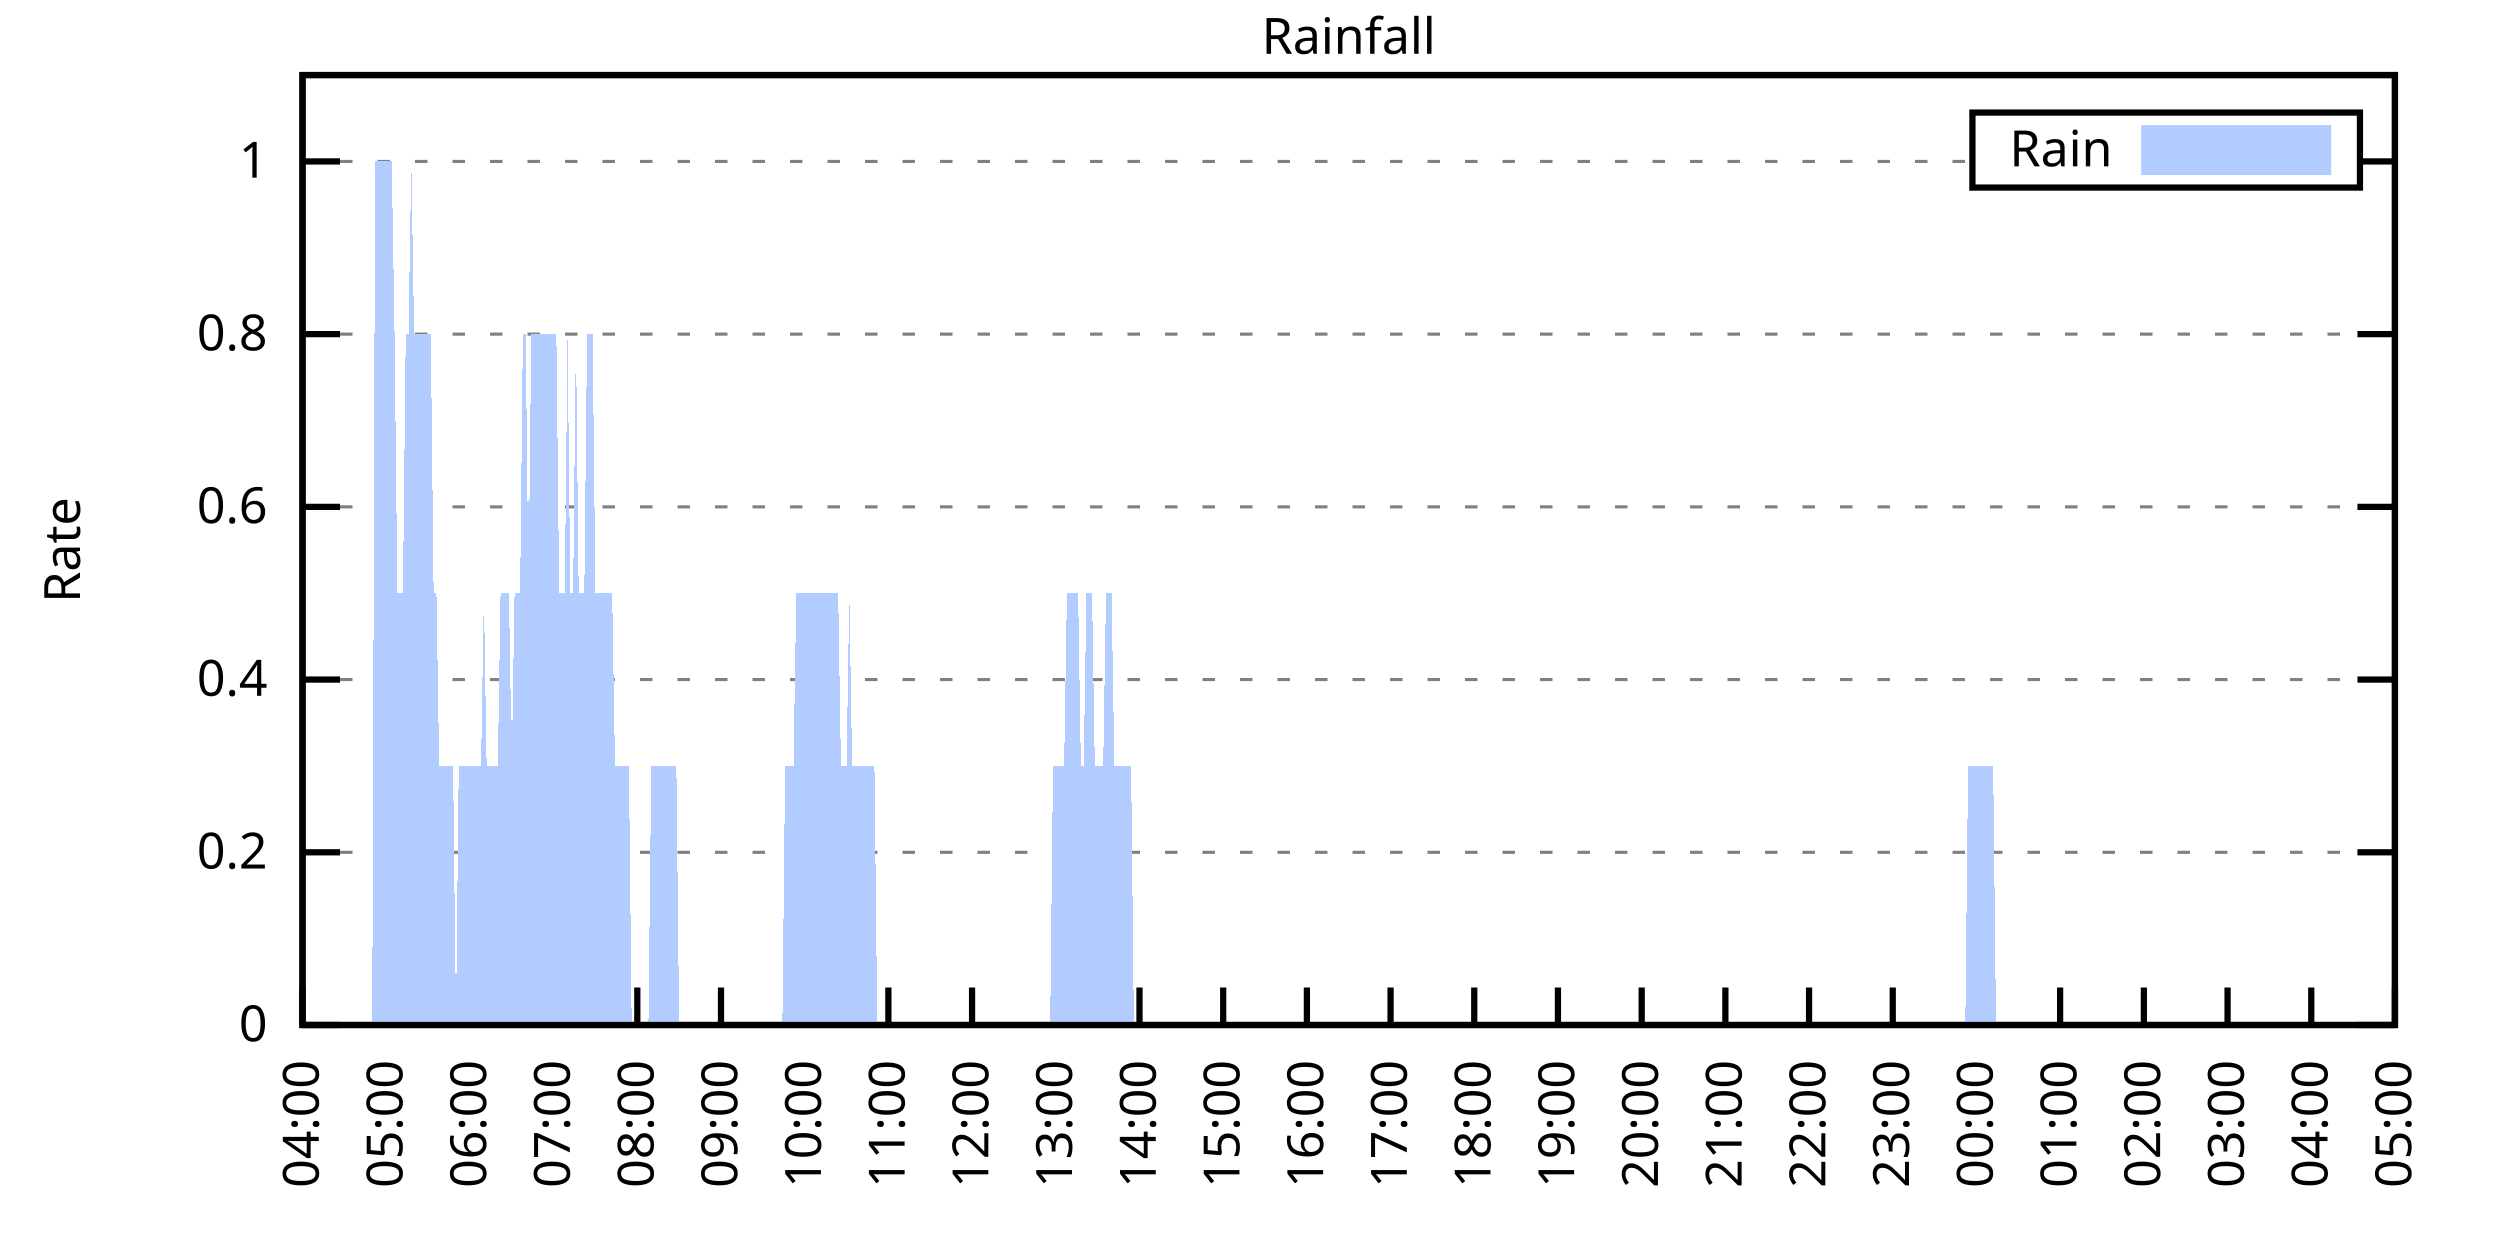
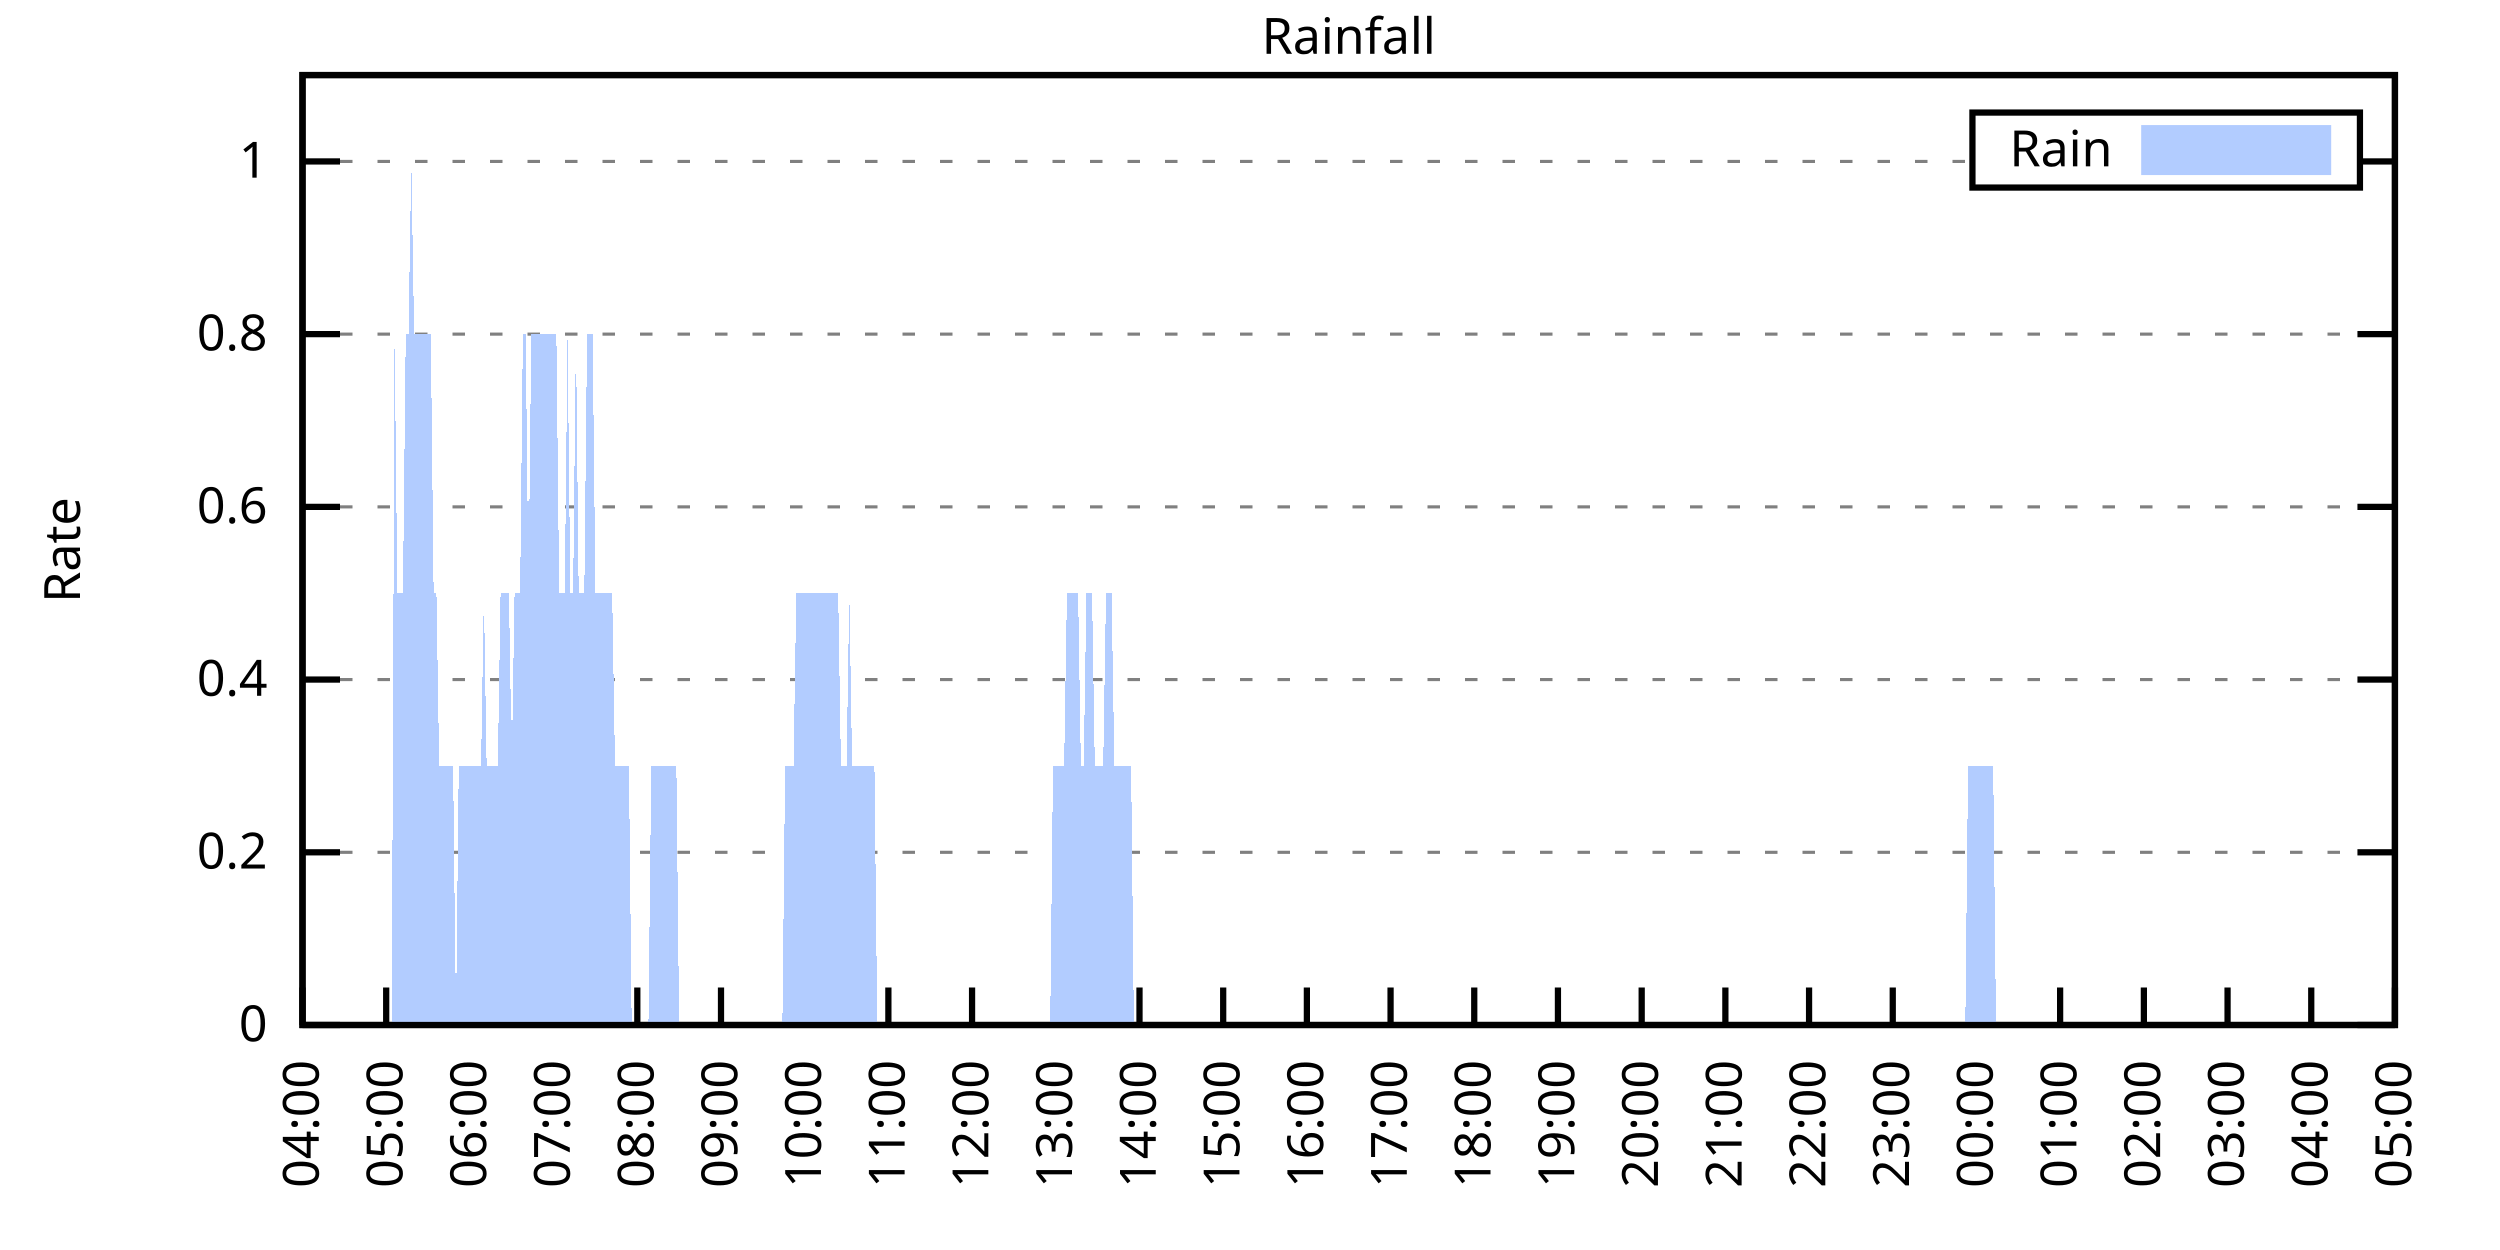
<svg xmlns="http://www.w3.org/2000/svg" xmlns:xlink="http://www.w3.org/1999/xlink" width="400" height="200" viewBox="0 0 400 200">
  <g id="gnuplot_canvas">
    <rect x="0" y="0" width="400" height="200" fill="none" />
    <defs>
      <circle id="gpDot" r="0.5" stroke-width="0.5" stroke="currentColor" />
      <path id="gpPt0" stroke-width="0.333" stroke="currentColor" d="M-1,0 h2 M0,-1 v2" />
      <path id="gpPt1" stroke-width="0.333" stroke="currentColor" d="M-1,-1 L1,1 M1,-1 L-1,1" />
      <path id="gpPt2" stroke-width="0.333" stroke="currentColor" d="M-1,0 L1,0 M0,-1 L0,1 M-1,-1 L1,1 M-1,1 L1,-1" />
      <rect id="gpPt3" stroke-width="0.333" stroke="currentColor" x="-1" y="-1" width="2" height="2" />
      <rect id="gpPt4" stroke-width="0.333" stroke="currentColor" fill="currentColor" x="-1" y="-1" width="2" height="2" />
      <circle id="gpPt5" stroke-width="0.333" stroke="currentColor" cx="0" cy="0" r="1" />
      <use xlink:href="#gpPt5" id="gpPt6" fill="currentColor" stroke="none" />
      <path id="gpPt7" stroke-width="0.333" stroke="currentColor" d="M0,-1.33 L-1.33,0.67 L1.33,0.67 z" />
      <use xlink:href="#gpPt7" id="gpPt8" fill="currentColor" stroke="none" />
      <use xlink:href="#gpPt7" id="gpPt9" stroke="currentColor" transform="rotate(180)" />
      <use xlink:href="#gpPt9" id="gpPt10" fill="currentColor" stroke="none" />
      <use xlink:href="#gpPt3" id="gpPt11" stroke="currentColor" transform="rotate(45)" />
      <use xlink:href="#gpPt11" id="gpPt12" fill="currentColor" stroke="none" />
      <path id="gpPt13" stroke-width="0.333" stroke="currentColor" d="M0,1.330 L1.265,0.411 L0.782,-1.067 L-0.782,-1.076 L-1.265,0.411 z" />
      <use xlink:href="#gpPt13" id="gpPt14" fill="currentColor" stroke="none" />
      <filter id="textbox" filterUnits="objectBoundingBox" x="0" y="0" height="1" width="1">
        <feFlood flood-color="white" flood-opacity="1" result="bgnd" />
        <feComposite in="SourceGraphic" in2="bgnd" operator="atop" />
      </filter>
      <filter id="greybox" filterUnits="objectBoundingBox" x="0" y="0" height="1" width="1">
        <feFlood flood-color="lightgrey" flood-opacity="1" result="grey" />
        <feComposite in="SourceGraphic" in2="grey" operator="atop" />
      </filter>
    </defs>
    <g fill="none" color="white" stroke="currentColor" stroke-width="1.00" stroke-linecap="butt" stroke-linejoin="miter">
</g>
    <g fill="none" color="black" stroke="currentColor" stroke-width="1.00" stroke-linecap="butt" stroke-linejoin="miter">
      <g stroke="none" shape-rendering="crispEdges">
        <polygon fill="rgb(255, 255, 255)" points="48.40,164.00 383.18,164.00 383.18,12.02 48.40,12.02 " />
      </g>
    </g>
    <g fill="none" color="black" stroke="currentColor" stroke-width="1.00" stroke-linecap="butt" stroke-linejoin="miter">
</g>
    <g fill="none" color="black" stroke="black" stroke-width="0.50" stroke-linecap="butt" stroke-linejoin="miter">
</g>
    <g fill="none" color="gray" stroke="currentColor" stroke-width="0.50" stroke-linecap="butt" stroke-linejoin="miter">
      <path stroke="gray" stroke-dasharray="2,4" class="gridline" d="M48.40,164.00 L383.19,164.00  " />
    </g>
    <g fill="none" color="gray" stroke="gray" stroke-width="1.00" stroke-linecap="butt" stroke-linejoin="miter">
</g>
    <g fill="none" color="black" stroke="currentColor" stroke-width="1.00" stroke-linecap="butt" stroke-linejoin="miter">
      <path stroke="black" d="M48.40,164.00 L54.40,164.00 M383.19,164.00 L377.19,164.00  " />
      <g transform="translate(42.80,166.60)" stroke="none" fill="black" font-family="Sans" font-size="8.00" text-anchor="end">
        <text>
          <tspan font-family="Sans"> 0</tspan>
        </text>
      </g>
    </g>
    <g fill="none" color="black" stroke="currentColor" stroke-width="1.00" stroke-linecap="butt" stroke-linejoin="miter">
</g>
    <g fill="none" color="black" stroke="black" stroke-width="0.50" stroke-linecap="butt" stroke-linejoin="miter">
</g>
    <g fill="none" color="gray" stroke="currentColor" stroke-width="0.50" stroke-linecap="butt" stroke-linejoin="miter">
      <path stroke="gray" stroke-dasharray="2,4" class="gridline" d="M48.40,136.37 L383.19,136.37  " />
    </g>
    <g fill="none" color="gray" stroke="gray" stroke-width="1.00" stroke-linecap="butt" stroke-linejoin="miter">
</g>
    <g fill="none" color="black" stroke="currentColor" stroke-width="1.00" stroke-linecap="butt" stroke-linejoin="miter">
      <path stroke="black" d="M48.40,136.37 L54.40,136.37 M383.19,136.37 L377.19,136.37  " />
      <g transform="translate(42.80,138.97)" stroke="none" fill="black" font-family="Sans" font-size="8.00" text-anchor="end">
        <text>
          <tspan font-family="Sans"> 0.2</tspan>
        </text>
      </g>
    </g>
    <g fill="none" color="black" stroke="currentColor" stroke-width="1.00" stroke-linecap="butt" stroke-linejoin="miter">
</g>
    <g fill="none" color="black" stroke="black" stroke-width="0.50" stroke-linecap="butt" stroke-linejoin="miter">
</g>
    <g fill="none" color="gray" stroke="currentColor" stroke-width="0.50" stroke-linecap="butt" stroke-linejoin="miter">
      <path stroke="gray" stroke-dasharray="2,4" class="gridline" d="M48.40,108.73 L383.19,108.73  " />
    </g>
    <g fill="none" color="gray" stroke="gray" stroke-width="1.00" stroke-linecap="butt" stroke-linejoin="miter">
</g>
    <g fill="none" color="black" stroke="currentColor" stroke-width="1.00" stroke-linecap="butt" stroke-linejoin="miter">
      <path stroke="black" d="M48.40,108.73 L54.40,108.73 M383.19,108.73 L377.19,108.73  " />
      <g transform="translate(42.80,111.33)" stroke="none" fill="black" font-family="Sans" font-size="8.00" text-anchor="end">
        <text>
          <tspan font-family="Sans"> 0.4</tspan>
        </text>
      </g>
    </g>
    <g fill="none" color="black" stroke="currentColor" stroke-width="1.00" stroke-linecap="butt" stroke-linejoin="miter">
</g>
    <g fill="none" color="black" stroke="black" stroke-width="0.50" stroke-linecap="butt" stroke-linejoin="miter">
</g>
    <g fill="none" color="gray" stroke="currentColor" stroke-width="0.50" stroke-linecap="butt" stroke-linejoin="miter">
      <path stroke="gray" stroke-dasharray="2,4" class="gridline" d="M48.40,81.10 L383.19,81.10  " />
    </g>
    <g fill="none" color="gray" stroke="gray" stroke-width="1.00" stroke-linecap="butt" stroke-linejoin="miter">
</g>
    <g fill="none" color="black" stroke="currentColor" stroke-width="1.00" stroke-linecap="butt" stroke-linejoin="miter">
      <path stroke="black" d="M48.40,81.10 L54.40,81.10 M383.19,81.10 L377.19,81.10  " />
      <g transform="translate(42.80,83.70)" stroke="none" fill="black" font-family="Sans" font-size="8.00" text-anchor="end">
        <text>
          <tspan font-family="Sans"> 0.6</tspan>
        </text>
      </g>
    </g>
    <g fill="none" color="black" stroke="currentColor" stroke-width="1.00" stroke-linecap="butt" stroke-linejoin="miter">
</g>
    <g fill="none" color="black" stroke="black" stroke-width="0.50" stroke-linecap="butt" stroke-linejoin="miter">
</g>
    <g fill="none" color="gray" stroke="currentColor" stroke-width="0.50" stroke-linecap="butt" stroke-linejoin="miter">
      <path stroke="gray" stroke-dasharray="2,4" class="gridline" d="M48.40,53.46 L383.19,53.46  " />
    </g>
    <g fill="none" color="gray" stroke="gray" stroke-width="1.00" stroke-linecap="butt" stroke-linejoin="miter">
</g>
    <g fill="none" color="black" stroke="currentColor" stroke-width="1.00" stroke-linecap="butt" stroke-linejoin="miter">
      <path stroke="black" d="M48.40,53.46 L54.40,53.46 M383.19,53.46 L377.19,53.46  " />
      <g transform="translate(42.80,56.06)" stroke="none" fill="black" font-family="Sans" font-size="8.00" text-anchor="end">
        <text>
          <tspan font-family="Sans"> 0.8</tspan>
        </text>
      </g>
    </g>
    <g fill="none" color="black" stroke="currentColor" stroke-width="1.00" stroke-linecap="butt" stroke-linejoin="miter">
</g>
    <g fill="none" color="black" stroke="black" stroke-width="0.50" stroke-linecap="butt" stroke-linejoin="miter">
</g>
    <g fill="none" color="gray" stroke="currentColor" stroke-width="0.50" stroke-linecap="butt" stroke-linejoin="miter">
      <path stroke="gray" stroke-dasharray="2,4" class="gridline" d="M48.40,25.83 L315.59,25.83 M377.59,25.83 L383.19,25.83  " />
    </g>
    <g fill="none" color="gray" stroke="gray" stroke-width="1.00" stroke-linecap="butt" stroke-linejoin="miter">
</g>
    <g fill="none" color="black" stroke="currentColor" stroke-width="1.00" stroke-linecap="butt" stroke-linejoin="miter">
      <path stroke="black" d="M48.40,25.83 L54.40,25.83 M383.19,25.83 L377.19,25.83  " />
      <g transform="translate(42.80,28.43)" stroke="none" fill="black" font-family="Sans" font-size="8.00" text-anchor="end">
        <text>
          <tspan font-family="Sans"> 1</tspan>
        </text>
      </g>
    </g>
    <g fill="none" color="black" stroke="currentColor" stroke-width="1.00" stroke-linecap="butt" stroke-linejoin="miter">
      <path stroke="black" d="M48.40,164.00 L48.40,158.00  " />
      <g transform="translate(51.00,169.60) rotate(270.00)" stroke="none" fill="black" font-family="Sans" font-size="8.00" text-anchor="end">
        <text>
          <tspan font-family="Sans">04:00</tspan>
        </text>
      </g>
    </g>
    <g fill="none" color="black" stroke="currentColor" stroke-width="1.00" stroke-linecap="butt" stroke-linejoin="miter">
      <path stroke="black" d="M61.79,164.00 L61.79,158.00  " />
      <g transform="translate(64.39,169.60) rotate(270.00)" stroke="none" fill="black" font-family="Sans" font-size="8.00" text-anchor="end">
        <text>
          <tspan font-family="Sans">05:00</tspan>
        </text>
      </g>
    </g>
    <g fill="none" color="black" stroke="currentColor" stroke-width="1.00" stroke-linecap="butt" stroke-linejoin="miter">
      <path stroke="black" d="M75.18,164.00 L75.18,158.00  " />
      <g transform="translate(77.78,169.60) rotate(270.00)" stroke="none" fill="black" font-family="Sans" font-size="8.00" text-anchor="end">
        <text>
          <tspan font-family="Sans">06:00</tspan>
        </text>
      </g>
    </g>
    <g fill="none" color="black" stroke="currentColor" stroke-width="1.00" stroke-linecap="butt" stroke-linejoin="miter">
      <path stroke="black" d="M88.57,164.00 L88.57,158.00  " />
      <g transform="translate(91.17,169.60) rotate(270.00)" stroke="none" fill="black" font-family="Sans" font-size="8.00" text-anchor="end">
        <text>
          <tspan font-family="Sans">07:00</tspan>
        </text>
      </g>
    </g>
    <g fill="none" color="black" stroke="currentColor" stroke-width="1.00" stroke-linecap="butt" stroke-linejoin="miter">
      <path stroke="black" d="M101.97,164.00 L101.97,158.00  " />
      <g transform="translate(104.57,169.60) rotate(270.00)" stroke="none" fill="black" font-family="Sans" font-size="8.00" text-anchor="end">
        <text>
          <tspan font-family="Sans">08:00</tspan>
        </text>
      </g>
    </g>
    <g fill="none" color="black" stroke="currentColor" stroke-width="1.00" stroke-linecap="butt" stroke-linejoin="miter">
      <path stroke="black" d="M115.36,164.00 L115.36,158.00  " />
      <g transform="translate(117.96,169.60) rotate(270.00)" stroke="none" fill="black" font-family="Sans" font-size="8.00" text-anchor="end">
        <text>
          <tspan font-family="Sans">09:00</tspan>
        </text>
      </g>
    </g>
    <g fill="none" color="black" stroke="currentColor" stroke-width="1.00" stroke-linecap="butt" stroke-linejoin="miter">
      <path stroke="black" d="M128.75,164.00 L128.75,158.00  " />
      <g transform="translate(131.35,169.60) rotate(270.00)" stroke="none" fill="black" font-family="Sans" font-size="8.00" text-anchor="end">
        <text>
          <tspan font-family="Sans">10:00</tspan>
        </text>
      </g>
    </g>
    <g fill="none" color="black" stroke="currentColor" stroke-width="1.00" stroke-linecap="butt" stroke-linejoin="miter">
      <path stroke="black" d="M142.14,164.00 L142.14,158.00  " />
      <g transform="translate(144.74,169.60) rotate(270.00)" stroke="none" fill="black" font-family="Sans" font-size="8.00" text-anchor="end">
        <text>
          <tspan font-family="Sans">11:00</tspan>
        </text>
      </g>
    </g>
    <g fill="none" color="black" stroke="currentColor" stroke-width="1.00" stroke-linecap="butt" stroke-linejoin="miter">
      <path stroke="black" d="M155.53,164.00 L155.53,158.00  " />
      <g transform="translate(158.13,169.60) rotate(270.00)" stroke="none" fill="black" font-family="Sans" font-size="8.00" text-anchor="end">
        <text>
          <tspan font-family="Sans">12:00</tspan>
        </text>
      </g>
    </g>
    <g fill="none" color="black" stroke="currentColor" stroke-width="1.00" stroke-linecap="butt" stroke-linejoin="miter">
      <path stroke="black" d="M168.92,164.00 L168.92,158.00  " />
      <g transform="translate(171.52,169.60) rotate(270.00)" stroke="none" fill="black" font-family="Sans" font-size="8.00" text-anchor="end">
        <text>
          <tspan font-family="Sans">13:00</tspan>
        </text>
      </g>
    </g>
    <g fill="none" color="black" stroke="currentColor" stroke-width="1.00" stroke-linecap="butt" stroke-linejoin="miter">
      <path stroke="black" d="M182.32,164.00 L182.32,158.00  " />
      <g transform="translate(184.92,169.60) rotate(270.00)" stroke="none" fill="black" font-family="Sans" font-size="8.00" text-anchor="end">
        <text>
          <tspan font-family="Sans">14:00</tspan>
        </text>
      </g>
    </g>
    <g fill="none" color="black" stroke="currentColor" stroke-width="1.00" stroke-linecap="butt" stroke-linejoin="miter">
      <path stroke="black" d="M195.71,164.00 L195.71,158.00  " />
      <g transform="translate(198.31,169.60) rotate(270.00)" stroke="none" fill="black" font-family="Sans" font-size="8.00" text-anchor="end">
        <text>
          <tspan font-family="Sans">15:00</tspan>
        </text>
      </g>
    </g>
    <g fill="none" color="black" stroke="currentColor" stroke-width="1.00" stroke-linecap="butt" stroke-linejoin="miter">
      <path stroke="black" d="M209.10,164.00 L209.10,158.00  " />
      <g transform="translate(211.70,169.60) rotate(270.00)" stroke="none" fill="black" font-family="Sans" font-size="8.00" text-anchor="end">
        <text>
          <tspan font-family="Sans">16:00</tspan>
        </text>
      </g>
    </g>
    <g fill="none" color="black" stroke="currentColor" stroke-width="1.00" stroke-linecap="butt" stroke-linejoin="miter">
      <path stroke="black" d="M222.49,164.00 L222.49,158.00  " />
      <g transform="translate(225.09,169.60) rotate(270.00)" stroke="none" fill="black" font-family="Sans" font-size="8.00" text-anchor="end">
        <text>
          <tspan font-family="Sans">17:00</tspan>
        </text>
      </g>
    </g>
    <g fill="none" color="black" stroke="currentColor" stroke-width="1.00" stroke-linecap="butt" stroke-linejoin="miter">
      <path stroke="black" d="M235.88,164.00 L235.88,158.00  " />
      <g transform="translate(238.48,169.60) rotate(270.00)" stroke="none" fill="black" font-family="Sans" font-size="8.00" text-anchor="end">
        <text>
          <tspan font-family="Sans">18:00</tspan>
        </text>
      </g>
    </g>
    <g fill="none" color="black" stroke="currentColor" stroke-width="1.00" stroke-linecap="butt" stroke-linejoin="miter">
      <path stroke="black" d="M249.27,164.00 L249.27,158.00  " />
      <g transform="translate(251.87,169.60) rotate(270.00)" stroke="none" fill="black" font-family="Sans" font-size="8.00" text-anchor="end">
        <text>
          <tspan font-family="Sans">19:00</tspan>
        </text>
      </g>
    </g>
    <g fill="none" color="black" stroke="currentColor" stroke-width="1.00" stroke-linecap="butt" stroke-linejoin="miter">
      <path stroke="black" d="M262.67,164.00 L262.67,158.00  " />
      <g transform="translate(265.27,169.60) rotate(270.00)" stroke="none" fill="black" font-family="Sans" font-size="8.00" text-anchor="end">
        <text>
          <tspan font-family="Sans">20:00</tspan>
        </text>
      </g>
    </g>
    <g fill="none" color="black" stroke="currentColor" stroke-width="1.00" stroke-linecap="butt" stroke-linejoin="miter">
      <path stroke="black" d="M276.06,164.00 L276.06,158.00  " />
      <g transform="translate(278.66,169.60) rotate(270.00)" stroke="none" fill="black" font-family="Sans" font-size="8.00" text-anchor="end">
        <text>
          <tspan font-family="Sans">21:00</tspan>
        </text>
      </g>
    </g>
    <g fill="none" color="black" stroke="currentColor" stroke-width="1.00" stroke-linecap="butt" stroke-linejoin="miter">
      <path stroke="black" d="M289.45,164.00 L289.45,158.00  " />
      <g transform="translate(292.05,169.60) rotate(270.00)" stroke="none" fill="black" font-family="Sans" font-size="8.00" text-anchor="end">
        <text>
          <tspan font-family="Sans">22:00</tspan>
        </text>
      </g>
    </g>
    <g fill="none" color="black" stroke="currentColor" stroke-width="1.00" stroke-linecap="butt" stroke-linejoin="miter">
      <path stroke="black" d="M302.84,164.00 L302.84,158.00  " />
      <g transform="translate(305.44,169.60) rotate(270.00)" stroke="none" fill="black" font-family="Sans" font-size="8.00" text-anchor="end">
        <text>
          <tspan font-family="Sans">23:00</tspan>
        </text>
      </g>
    </g>
    <g fill="none" color="black" stroke="currentColor" stroke-width="1.00" stroke-linecap="butt" stroke-linejoin="miter">
      <path stroke="black" d="M316.23,164.00 L316.23,158.00  " />
      <g transform="translate(318.83,169.60) rotate(270.00)" stroke="none" fill="black" font-family="Sans" font-size="8.00" text-anchor="end">
        <text>
          <tspan font-family="Sans">00:00</tspan>
        </text>
      </g>
    </g>
    <g fill="none" color="black" stroke="currentColor" stroke-width="1.00" stroke-linecap="butt" stroke-linejoin="miter">
      <path stroke="black" d="M329.62,164.00 L329.62,158.00  " />
      <g transform="translate(332.22,169.60) rotate(270.00)" stroke="none" fill="black" font-family="Sans" font-size="8.00" text-anchor="end">
        <text>
          <tspan font-family="Sans">01:00</tspan>
        </text>
      </g>
    </g>
    <g fill="none" color="black" stroke="currentColor" stroke-width="1.00" stroke-linecap="butt" stroke-linejoin="miter">
      <path stroke="black" d="M343.02,164.00 L343.02,158.00  " />
      <g transform="translate(345.62,169.60) rotate(270.00)" stroke="none" fill="black" font-family="Sans" font-size="8.00" text-anchor="end">
        <text>
          <tspan font-family="Sans">02:00</tspan>
        </text>
      </g>
    </g>
    <g fill="none" color="black" stroke="currentColor" stroke-width="1.00" stroke-linecap="butt" stroke-linejoin="miter">
      <path stroke="black" d="M356.41,164.00 L356.41,158.00  " />
      <g transform="translate(359.01,169.60) rotate(270.00)" stroke="none" fill="black" font-family="Sans" font-size="8.00" text-anchor="end">
        <text>
          <tspan font-family="Sans">03:00</tspan>
        </text>
      </g>
    </g>
    <g fill="none" color="black" stroke="currentColor" stroke-width="1.00" stroke-linecap="butt" stroke-linejoin="miter">
      <path stroke="black" d="M369.80,164.00 L369.80,158.00  " />
      <g transform="translate(372.40,169.60) rotate(270.00)" stroke="none" fill="black" font-family="Sans" font-size="8.00" text-anchor="end">
        <text>
          <tspan font-family="Sans">04:00</tspan>
        </text>
      </g>
    </g>
    <g fill="none" color="black" stroke="currentColor" stroke-width="1.00" stroke-linecap="butt" stroke-linejoin="miter">
      <path stroke="black" d="M383.19,164.00 L383.19,158.00  " />
      <g transform="translate(385.79,169.60) rotate(270.00)" stroke="none" fill="black" font-family="Sans" font-size="8.00" text-anchor="end">
        <text>
          <tspan font-family="Sans">05:00</tspan>
        </text>
      </g>
    </g>
    <g fill="none" color="black" stroke="currentColor" stroke-width="1.00" stroke-linecap="butt" stroke-linejoin="miter">
</g>
    <g fill="none" color="black" stroke="currentColor" stroke-width="1.00" stroke-linecap="butt" stroke-linejoin="miter">
      <path stroke="black" d="M48.40,12.01 L48.40,164.00 L383.19,164.00 L383.19,12.01 L48.40,12.01 Z  " />
    </g>
    <g fill="none" color="black" stroke="currentColor" stroke-width="1.00" stroke-linecap="butt" stroke-linejoin="miter">
</g>
    <g fill="none" color="black" stroke="currentColor" stroke-width="1.00" stroke-linecap="butt" stroke-linejoin="miter">
      <path stroke="black" d="M315.59,30.01 L315.59,18.01 L377.59,18.01 L377.59,30.01 L315.59,30.01 Z  " />
    </g>
    <g id="Rainfall_plot_1">
      <g fill="none" color="white" stroke="black" stroke-width="2.00" stroke-linecap="butt" stroke-linejoin="miter">
</g>
      <g fill="none" color="black" stroke="currentColor" stroke-width="2.00" stroke-linecap="butt" stroke-linejoin="miter">
        <g transform="translate(337.99,26.61)" stroke="none" fill="black" font-family="Sans" font-size="8.00" text-anchor="end">
          <text>
            <tspan font-family="Sans">Rain</tspan>
          </text>
        </g>
      </g>
      <g fill="none" color="black" stroke="currentColor" stroke-width="2.00" stroke-linecap="butt" stroke-linejoin="miter">
        <g stroke="none" shape-rendering="crispEdges">
          <polygon fill="rgb(178, 204, 255)" points="343.59,27.01 371.99,27.01 371.99,21.01 343.59,21.01 " />
        </g>
        <path stroke="rgb(178, 204, 255)" d="M343.59,27.01 L371.99,27.01 L371.99,21.01 L343.59,21.01 L343.59,27.01 Z  " />
      </g>
      <g fill="none" color="black" stroke="currentColor" stroke-width="2.00" stroke-linecap="butt" stroke-linejoin="miter">
        <g stroke="none" shape-rendering="crispEdges">
-           <polygon fill="rgb(178, 204, 255)" points="55.54,164.00 55.99,164.00 56.43,164.00 56.88,164.00 57.33,164.00 57.77,164.00 58.22,164.00 58.67,164.00 59.11,164.00 59.56,164.00 60.01,25.83 60.45,25.83 60.90,25.83 61.35,25.83 61.79,25.83 62.24,25.83 62.68,25.83 63.13,53.46 63.58,94.91 64.02,94.91 64.47,94.91 64.92,53.46 65.36,53.46 65.81,25.83 66.26,53.46 66.70,53.46 67.15,53.46 67.59,53.46 68.04,53.46 68.49,53.46 68.93,53.46 69.38,94.91 69.83,94.91 70.27,122.55 70.72,122.55 71.17,122.55 71.61,122.55 72.06,122.55 72.50,122.55 72.95,164.00 73.40,122.55 73.84,122.55 74.29,122.55 74.74,122.55 75.18,122.55 75.63,122.55 76.08,122.55 76.52,122.55 76.97,122.55 77.42,94.91 77.86,122.55 78.31,122.55 78.75,122.55 79.20,122.55 79.65,122.55 80.09,94.91 80.54,94.91 80.99,94.91 81.43,94.91 81.88,122.55 82.33,94.91 82.77,94.91 83.22,94.91 83.66,53.46 84.11,53.46 84.56,94.91 85.00,53.46 85.45,53.46 85.90,53.46 86.34,53.46 86.79,53.46 87.24,53.46 87.68,53.46 88.13,53.46 88.57,53.46 89.02,53.46 89.47,94.91 89.91,94.91 90.36,94.91 90.81,53.46 91.25,94.91 91.70,94.91 92.15,53.46 92.59,94.91 93.04,94.91 93.49,94.91 93.93,53.46 94.38,53.46 94.82,53.46 95.27,94.91 95.72,94.91 96.16,94.91 96.61,94.91 97.06,94.91 97.50,94.91 97.95,94.91 98.40,122.55 98.84,122.55 99.29,122.55 99.73,122.55 100.18,122.55 100.63,122.55 101.07,164.00 101.52,164.00 101.97,164.00 102.41,164.00 102.86,164.00 103.31,164.00 103.75,164.00 104.20,122.55 104.64,122.55 105.09,122.55 105.54,122.55 105.98,122.55 106.43,122.55 106.88,122.55 107.32,122.55 107.77,122.55 108.22,122.55 108.66,164.00 109.11,164.00 109.55,164.00 110.00,164.00 110.45,164.00 110.89,164.00 111.34,164.00 111.79,164.00 112.23,164.00 112.68,164.00 113.13,164.00 113.57,164.00 114.02,164.00 114.47,164.00 114.91,164.00 115.36,164.00 115.80,164.00 116.25,164.00 116.70,164.00 117.14,164.00 117.59,164.00 118.04,164.00 118.48,164.00 118.93,164.00 119.38,164.00 119.82,164.00 120.27,164.00 120.71,164.00 121.16,164.00 121.61,164.00 122.05,164.00 122.50,164.00 122.95,164.00 123.39,164.00 123.84,164.00 124.29,164.00 124.73,164.00 125.18,164.00 125.62,122.55 126.07,122.55 126.52,122.55 126.96,122.55 127.41,94.91 127.86,94.91 128.30,94.91 128.75,94.91 129.20,94.91 129.64,94.91 130.09,94.91 130.54,94.91 130.98,94.91 131.43,94.91 131.87,94.91 132.32,94.91 132.77,94.91 133.21,94.91 133.66,94.91 134.11,94.91 134.55,122.55 135.00,122.55 135.45,122.55 135.89,94.91 136.34,122.55 136.78,122.55 137.23,122.55 137.68,122.55 138.12,122.55 138.57,122.55 139.02,122.55 139.46,122.55 139.91,122.55 140.36,164.00 140.80,164.00 141.25,164.00 141.69,164.00 142.14,164.00 142.59,164.00 143.03,164.00 143.48,164.00 143.93,164.00 144.37,164.00 144.82,164.00 145.27,164.00 145.71,164.00 146.16,164.00 146.61,164.00 147.05,164.00 147.50,164.00 147.94,164.00 148.39,164.00 148.84,164.00 149.28,164.00 149.73,164.00 150.18,164.00 150.62,164.00 151.07,164.00 151.52,164.00 151.96,164.00 152.41,164.00 152.85,164.00 153.30,164.00 153.75,164.00 154.19,164.00 154.64,164.00 155.09,164.00 155.53,164.00 155.98,164.00 156.43,164.00 156.87,164.00 157.32,164.00 157.76,164.00 158.21,164.00 158.66,164.00 159.10,164.00 159.55,164.00 160.00,164.00 160.44,164.00 160.89,164.00 161.34,164.00 161.78,164.00 162.23,164.00 162.67,164.00 163.12,164.00 163.57,164.00 164.01,164.00 164.46,164.00 164.91,164.00 165.35,164.00 165.80,164.00 166.25,164.00 166.69,164.00 167.14,164.00 167.59,164.00 168.03,164.00 168.48,122.55 168.92,122.55 169.37,122.55 169.82,122.55 170.26,122.55 170.71,94.91 171.16,94.91 171.60,94.91 172.05,94.91 172.50,94.91 172.94,122.55 173.39,122.55 173.83,94.91 174.28,94.91 174.73,94.91 175.17,122.55 175.62,122.55 176.07,122.55 176.51,122.55 176.96,94.91 177.41,94.91 177.85,94.91 178.30,122.55 178.74,122.55 179.19,122.55 179.64,122.55 180.08,122.55 180.53,122.55 180.98,122.55 181.42,164.00 181.87,164.00 182.32,164.00 182.76,164.00 183.21,164.00 183.66,164.00 184.10,164.00 184.55,164.00 184.99,164.00 185.44,164.00 185.89,164.00 186.33,164.00 186.78,164.00 187.23,164.00 187.67,164.00 188.12,164.00 188.57,164.00 189.01,164.00 189.46,164.00 189.90,164.00 190.35,164.00 190.80,164.00 191.24,164.00 191.69,164.00 192.14,164.00 192.58,164.00 193.03,164.00 193.48,164.00 193.92,164.00 194.37,164.00 194.81,164.00 195.26,164.00 195.71,164.00 196.15,164.00 196.60,164.00 197.05,164.00 197.49,164.00 197.94,164.00 198.39,164.00 198.83,164.00 199.28,164.00 199.73,164.00 200.17,164.00 200.62,164.00 201.06,164.00 201.51,164.00 201.96,164.00 202.40,164.00 202.85,164.00 203.30,164.00 203.74,164.00 204.19,164.00 204.64,164.00 205.08,164.00 205.53,164.00 205.97,164.00 206.42,164.00 206.87,164.00 207.31,164.00 207.76,164.00 208.21,164.00 208.65,164.00 209.10,164.00 209.55,164.00 209.99,164.00 210.44,164.00 210.88,164.00 211.33,164.00 211.78,164.00 212.22,164.00 212.67,164.00 213.12,164.00 213.56,164.00 214.01,164.00 214.46,164.00 214.90,164.00 215.35,164.00 215.80,164.00 216.24,164.00 216.69,164.00 217.13,164.00 217.58,164.00 218.03,164.00 218.47,164.00 218.92,164.00 219.37,164.00 219.81,164.00 220.26,164.00 220.71,164.00 221.15,164.00 221.60,164.00 222.04,164.00 222.49,164.00 222.94,164.00 223.38,164.00 223.83,164.00 224.28,164.00 224.72,164.00 225.17,164.00 225.62,164.00 226.06,164.00 226.51,164.00 226.95,164.00 227.40,164.00 227.85,164.00 228.29,164.00 228.74,164.00 229.19,164.00 229.63,164.00 230.08,164.00 230.53,164.00 230.97,164.00 231.42,164.00 231.86,164.00 232.31,164.00 232.76,164.00 233.20,164.00 233.65,164.00 234.10,164.00 234.54,164.00 234.99,164.00 235.44,164.00 235.88,164.00 236.33,164.00 236.78,164.00 237.22,164.00 237.67,164.00 238.11,164.00 238.56,164.00 239.01,164.00 239.45,164.00 239.90,164.00 240.35,164.00 240.79,164.00 241.24,164.00 241.69,164.00 242.13,164.00 242.58,164.00 243.02,164.00 243.47,164.00 243.92,164.00 244.36,164.00 244.81,164.00 245.26,164.00 245.70,164.00 246.15,164.00 246.60,164.00 247.04,164.00 247.49,164.00 247.93,164.00 248.38,164.00 248.83,164.00 249.27,164.00 249.72,164.00 250.17,164.00 250.61,164.00 251.06,164.00 251.51,164.00 251.95,164.00 252.40,164.00 252.85,164.00 253.29,164.00 253.74,164.00 254.18,164.00 254.63,164.00 255.08,164.00 255.52,164.00 255.97,164.00 256.42,164.00 256.86,164.00 257.31,164.00 257.76,164.00 258.20,164.00 258.65,164.00 259.09,164.00 259.54,164.00 259.99,164.00 260.43,164.00 260.88,164.00 261.33,164.00 261.77,164.00 262.22,164.00 262.67,164.00 263.11,164.00 263.56,164.00 264.00,164.00 264.45,164.00 264.90,164.00 265.34,164.00 265.79,164.00 266.24,164.00 266.68,164.00 267.13,164.00 267.58,164.00 268.02,164.00 268.47,164.00 268.92,164.00 269.36,164.00 269.81,164.00 270.25,164.00 270.70,164.00 271.15,164.00 271.59,164.00 272.04,164.00 272.49,164.00 272.93,164.00 273.38,164.00 273.83,164.00 274.27,164.00 274.72,164.00 275.16,164.00 275.61,164.00 276.06,164.00 276.50,164.00 276.95,164.00 277.40,164.00 277.84,164.00 278.29,164.00 278.74,164.00 279.18,164.00 279.63,164.00 280.07,164.00 280.52,164.00 280.97,164.00 281.41,164.00 281.86,164.00 282.31,164.00 282.75,164.00 283.20,164.00 283.65,164.00 284.09,164.00 284.54,164.00 284.98,164.00 285.43,164.00 285.88,164.00 286.32,164.00 286.77,164.00 287.22,164.00 287.66,164.00 288.11,164.00 288.56,164.00 289.00,164.00 289.45,164.00 289.90,164.00 290.34,164.00 290.79,164.00 291.23,164.00 291.68,164.00 292.13,164.00 292.57,164.00 293.02,164.00 293.47,164.00 293.91,164.00 294.36,164.00 294.81,164.00 295.25,164.00 295.70,164.00 296.14,164.00 296.59,164.00 297.04,164.00 297.48,164.00 297.93,164.00 298.38,164.00 298.82,164.00 299.27,164.00 299.72,164.00 300.16,164.00 300.61,164.00 301.05,164.00 301.50,164.00 301.95,164.00 302.39,164.00 302.84,164.00 303.29,164.00 303.73,164.00 304.18,164.00 304.63,164.00 305.07,164.00 305.52,164.00 305.97,164.00 306.41,164.00 306.86,164.00 307.30,164.00 307.75,164.00 308.20,164.00 308.64,164.00 309.09,164.00 309.54,164.00 309.98,164.00 310.43,164.00 310.88,164.00 311.32,164.00 311.77,164.00 312.21,164.00 312.66,164.00 313.11,164.00 313.55,164.00 314.00,164.00 314.45,164.00 314.89,122.55 315.34,122.55 315.79,122.55 316.23,122.55 316.68,122.55 317.12,122.55 317.57,122.55 318.02,122.55 318.46,122.55 318.91,122.55 319.36,164.00 319.80,164.00 320.25,164.00 320.70,164.00 321.14,164.00 321.59,164.00 322.04,164.00 322.48,164.00 322.93,164.00 323.37,164.00 323.82,164.00 324.27,164.00 324.71,164.00 325.16,164.00 325.61,164.00 326.05,164.00 326.50,164.00 326.95,164.00 327.39,164.00 327.84,164.00 328.28,164.00 328.73,164.00 329.18,164.00 329.62,164.00 330.07,164.00 330.52,164.00 330.96,164.00 331.41,164.00 331.86,164.00 332.30,164.00 332.75,164.00 333.19,164.00 333.64,164.00 334.09,164.00 334.53,164.00 334.98,164.00 335.43,164.00 335.87,164.00 336.32,164.00 336.77,164.00 337.21,164.00 337.66,164.00 338.10,164.00 338.55,164.00 339.00,164.00 339.44,164.00 339.89,164.00 340.34,164.00 340.78,164.00 341.23,164.00 341.68,164.00 342.12,164.00 342.57,164.00 343.02,164.00 343.46,164.00 343.91,164.00 344.35,164.00 344.80,164.00 345.25,164.00 345.69,164.00 346.14,164.00 346.59,164.00 347.03,164.00 347.48,164.00 347.93,164.00 348.37,164.00 348.82,164.00 349.26,164.00 349.71,164.00 350.16,164.00 350.60,164.00 351.05,164.00 351.50,164.00 351.94,164.00 352.39,164.00 352.84,164.00 353.28,164.00 353.73,164.00 354.17,164.00 354.62,164.00 355.07,164.00 355.51,164.00 355.96,164.00 356.41,164.00 356.85,164.00 357.30,164.00 357.75,164.00 358.19,164.00 358.64,164.00 359.09,164.00 359.53,164.00 359.98,164.00 360.42,164.00 360.87,164.00 361.32,164.00 361.76,164.00 362.21,164.00 362.66,164.00 363.10,164.00 363.55,164.00 364.00,164.00 364.44,164.00 364.89,164.00 365.33,164.00 365.78,164.00 366.23,164.00 366.67,164.00 367.12,164.00 367.57,164.00 368.01,164.00 368.46,164.00 368.91,164.00 369.35,164.00 369.80,164.00 370.24,164.00 370.69,164.00 371.14,164.00 371.58,164.00 372.03,164.00 372.48,164.00 372.92,164.00 373.37,164.00 373.82,164.00 374.26,164.00 374.71,164.00 375.16,164.00 375.60,164.00 376.05,164.00 376.49,164.00 376.49,164.00 55.54,164.00 " />
+           <polygon fill="rgb(178, 204, 255)" points="58.67,164.00 59.11,164.00 59.56,164.00 60.01,164.00 60.45,164.00 60.90,164.00 61.35,164.00 61.79,164.00 62.24,164.00 62.68,164.00 63.13,53.46 63.58,94.91 64.02,94.91 64.47,94.91 64.92,53.46 65.36,53.46 65.81,25.83 66.26,53.46 66.70,53.46 67.15,53.46 67.59,53.46 68.04,53.46 68.49,53.46 68.93,53.46 69.38,94.91 69.83,94.91 70.27,122.55 70.72,122.55 71.17,122.55 71.61,122.55 72.06,122.55 72.50,122.55 72.95,164.00 73.40,122.55 73.84,122.55 74.29,122.55 74.74,122.55 75.18,122.55 75.63,122.55 76.08,122.55 76.52,122.55 76.97,122.55 77.42,94.91 77.86,122.55 78.31,122.55 78.75,122.55 79.20,122.55 79.65,122.55 80.09,94.91 80.54,94.91 80.99,94.91 81.43,94.91 81.88,122.55 82.33,94.91 82.77,94.91 83.22,94.91 83.66,53.46 84.11,53.46 84.56,94.91 85.00,53.46 85.45,53.46 85.90,53.46 86.34,53.46 86.79,53.46 87.24,53.46 87.68,53.46 88.13,53.46 88.57,53.46 89.02,53.46 89.47,94.91 89.91,94.91 90.36,94.91 90.81,53.46 91.25,94.91 91.70,94.91 92.15,53.46 92.59,94.91 93.04,94.91 93.49,94.91 93.93,53.46 94.38,53.46 94.82,53.46 95.27,94.91 95.72,94.91 96.16,94.91 96.61,94.91 97.06,94.91 97.50,94.91 97.95,94.91 98.40,122.55 98.84,122.55 99.29,122.55 99.73,122.55 100.18,122.55 100.63,122.55 101.07,164.00 101.52,164.00 101.97,164.00 102.41,164.00 102.86,164.00 103.31,164.00 103.75,164.00 104.20,122.55 104.64,122.55 105.09,122.55 105.54,122.55 105.98,122.55 106.43,122.55 106.88,122.55 107.32,122.55 107.77,122.55 108.22,122.55 108.66,164.00 109.11,164.00 109.55,164.00 110.00,164.00 110.45,164.00 110.89,164.00 111.34,164.00 111.79,164.00 112.23,164.00 112.68,164.00 113.13,164.00 113.57,164.00 114.02,164.00 114.47,164.00 114.91,164.00 115.36,164.00 115.80,164.00 116.25,164.00 116.70,164.00 117.14,164.00 117.59,164.00 118.04,164.00 118.48,164.00 118.93,164.00 119.38,164.00 119.82,164.00 120.27,164.00 120.71,164.00 121.16,164.00 121.61,164.00 122.05,164.00 122.50,164.00 122.95,164.00 123.39,164.00 123.84,164.00 124.29,164.00 124.73,164.00 125.18,164.00 125.62,122.55 126.07,122.55 126.52,122.55 126.96,122.55 127.41,94.91 127.86,94.91 128.30,94.91 128.75,94.91 129.20,94.91 129.64,94.91 130.09,94.91 130.54,94.91 130.98,94.91 131.43,94.91 131.87,94.91 132.32,94.91 132.77,94.91 133.21,94.91 133.66,94.91 134.11,94.91 134.55,122.55 135.00,122.55 135.45,122.55 135.89,94.91 136.34,122.55 136.78,122.55 137.23,122.55 137.68,122.55 138.12,122.55 138.57,122.55 139.02,122.55 139.46,122.55 139.91,122.55 140.36,164.00 140.80,164.00 141.25,164.00 141.69,164.00 142.14,164.00 142.59,164.00 143.03,164.00 143.48,164.00 143.93,164.00 144.37,164.00 144.82,164.00 145.27,164.00 145.71,164.00 146.16,164.00 146.61,164.00 147.05,164.00 147.50,164.00 147.94,164.00 148.39,164.00 148.84,164.00 149.28,164.00 149.73,164.00 150.18,164.00 150.62,164.00 151.07,164.00 151.52,164.00 151.96,164.00 152.41,164.00 152.85,164.00 153.30,164.00 153.75,164.00 154.19,164.00 154.64,164.00 155.09,164.00 155.53,164.00 155.98,164.00 156.43,164.00 156.87,164.00 157.32,164.00 157.76,164.00 158.21,164.00 158.66,164.00 159.10,164.00 159.55,164.00 160.00,164.00 160.44,164.00 160.89,164.00 161.34,164.00 161.78,164.00 162.23,164.00 162.67,164.00 163.12,164.00 163.57,164.00 164.01,164.00 164.46,164.00 164.91,164.00 165.35,164.00 165.80,164.00 166.25,164.00 166.69,164.00 167.14,164.00 167.59,164.00 168.03,164.00 168.48,122.55 168.92,122.55 169.37,122.55 169.82,122.55 170.26,122.55 170.71,94.91 171.16,94.91 171.60,94.91 172.05,94.91 172.50,94.91 172.94,122.55 173.39,122.55 173.83,94.91 174.28,94.91 174.73,94.91 175.17,122.55 175.62,122.55 176.07,122.55 176.51,122.55 176.96,94.91 177.41,94.91 177.85,94.91 178.30,122.55 178.74,122.55 179.19,122.55 179.64,122.55 180.08,122.55 180.53,122.55 180.98,122.55 181.42,164.00 181.87,164.00 182.32,164.00 182.76,164.00 183.21,164.00 183.66,164.00 184.10,164.00 184.55,164.00 184.99,164.00 185.44,164.00 185.89,164.00 186.33,164.00 186.78,164.00 187.23,164.00 187.67,164.00 188.12,164.00 188.57,164.00 189.01,164.00 189.46,164.00 189.90,164.00 190.35,164.00 190.80,164.00 191.24,164.00 191.69,164.00 192.14,164.00 192.58,164.00 193.03,164.00 193.48,164.00 193.92,164.00 194.37,164.00 194.81,164.00 195.26,164.00 195.71,164.00 196.15,164.00 196.60,164.00 197.05,164.00 197.49,164.00 197.94,164.00 198.39,164.00 198.83,164.00 199.28,164.00 199.73,164.00 200.17,164.00 200.62,164.00 201.06,164.00 201.51,164.00 201.96,164.00 202.40,164.00 202.85,164.00 203.30,164.00 203.74,164.00 204.19,164.00 204.64,164.00 205.08,164.00 205.53,164.00 205.97,164.00 206.42,164.00 206.87,164.00 207.31,164.00 207.76,164.00 208.21,164.00 208.65,164.00 209.10,164.00 209.55,164.00 209.99,164.00 210.44,164.00 210.88,164.00 211.33,164.00 211.78,164.00 212.22,164.00 212.67,164.00 213.12,164.00 213.56,164.00 214.01,164.00 214.46,164.00 214.90,164.00 215.35,164.00 215.80,164.00 216.24,164.00 216.69,164.00 217.13,164.00 217.58,164.00 218.03,164.00 218.47,164.00 218.92,164.00 219.37,164.00 219.81,164.00 220.26,164.00 220.71,164.00 221.15,164.00 221.60,164.00 222.04,164.00 222.49,164.00 222.94,164.00 223.38,164.00 223.83,164.00 224.28,164.00 224.72,164.00 225.17,164.00 225.62,164.00 226.06,164.00 226.51,164.00 226.95,164.00 227.40,164.00 227.85,164.00 228.29,164.00 228.74,164.00 229.19,164.00 229.63,164.00 230.08,164.00 230.53,164.00 230.97,164.00 231.42,164.00 231.86,164.00 232.31,164.00 232.76,164.00 233.20,164.00 233.65,164.00 234.10,164.00 234.54,164.00 234.99,164.00 235.44,164.00 235.88,164.00 236.33,164.00 236.78,164.00 237.22,164.00 237.67,164.00 238.11,164.00 238.56,164.00 239.01,164.00 239.45,164.00 239.90,164.00 240.35,164.00 240.79,164.00 241.24,164.00 241.69,164.00 242.13,164.00 242.58,164.00 243.02,164.00 243.47,164.00 243.92,164.00 244.36,164.00 244.81,164.00 245.26,164.00 245.70,164.00 246.15,164.00 246.60,164.00 247.04,164.00 247.49,164.00 247.93,164.00 248.38,164.00 248.83,164.00 249.27,164.00 249.72,164.00 250.17,164.00 250.61,164.00 251.06,164.00 251.51,164.00 251.95,164.00 252.40,164.00 252.85,164.00 253.29,164.00 253.74,164.00 254.18,164.00 254.63,164.00 255.08,164.00 255.52,164.00 255.97,164.00 256.42,164.00 256.86,164.00 257.31,164.00 257.76,164.00 258.20,164.00 258.65,164.00 259.09,164.00 259.54,164.00 259.99,164.00 260.43,164.00 260.88,164.00 261.33,164.00 261.77,164.00 262.22,164.00 262.67,164.00 263.11,164.00 263.56,164.00 264.00,164.00 264.45,164.00 264.90,164.00 265.34,164.00 265.79,164.00 266.24,164.00 266.68,164.00 267.13,164.00 267.58,164.00 268.02,164.00 268.47,164.00 268.92,164.00 269.36,164.00 269.81,164.00 270.25,164.00 270.70,164.00 271.15,164.00 271.59,164.00 272.04,164.00 272.49,164.00 272.93,164.00 273.38,164.00 273.83,164.00 274.27,164.00 274.72,164.00 275.16,164.00 275.61,164.00 276.06,164.00 276.50,164.00 276.95,164.00 277.40,164.00 277.84,164.00 278.29,164.00 278.74,164.00 279.18,164.00 279.63,164.00 280.07,164.00 280.52,164.00 280.97,164.00 281.41,164.00 281.86,164.00 282.31,164.00 282.75,164.00 283.20,164.00 283.65,164.00 284.09,164.00 284.54,164.00 284.98,164.00 285.43,164.00 285.88,164.00 286.32,164.00 286.77,164.00 287.22,164.00 287.66,164.00 288.11,164.00 288.56,164.00 289.00,164.00 289.45,164.00 289.90,164.00 290.34,164.00 290.79,164.00 291.23,164.00 291.68,164.00 292.13,164.00 292.57,164.00 293.02,164.00 293.47,164.00 293.91,164.00 294.36,164.00 294.81,164.00 295.25,164.00 295.70,164.00 296.14,164.00 296.59,164.00 297.04,164.00 297.48,164.00 297.93,164.00 298.38,164.00 298.82,164.00 299.27,164.00 299.72,164.00 300.16,164.00 300.61,164.00 301.05,164.00 301.50,164.00 301.95,164.00 302.39,164.00 302.84,164.00 303.29,164.00 303.73,164.00 304.18,164.00 304.63,164.00 305.07,164.00 305.52,164.00 305.97,164.00 306.41,164.00 306.86,164.00 307.30,164.00 307.75,164.00 308.20,164.00 308.64,164.00 309.09,164.00 309.54,164.00 309.98,164.00 310.43,164.00 310.88,164.00 311.32,164.00 311.77,164.00 312.21,164.00 312.66,164.00 313.11,164.00 313.55,164.00 314.00,164.00 314.45,164.00 314.89,122.55 315.34,122.55 315.79,122.55 316.23,122.55 316.68,122.55 317.12,122.55 317.57,122.55 318.02,122.55 318.46,122.55 318.91,122.55 319.36,164.00 319.80,164.00 320.25,164.00 320.70,164.00 321.14,164.00 321.59,164.00 322.04,164.00 322.48,164.00 322.93,164.00 323.37,164.00 323.82,164.00 324.27,164.00 324.71,164.00 325.16,164.00 325.61,164.00 326.05,164.00 326.50,164.00 326.95,164.00 327.39,164.00 327.84,164.00 328.28,164.00 328.73,164.00 329.18,164.00 329.62,164.00 330.07,164.00 330.52,164.00 330.96,164.00 331.41,164.00 331.86,164.00 332.30,164.00 332.75,164.00 333.19,164.00 333.64,164.00 334.09,164.00 334.53,164.00 334.98,164.00 335.43,164.00 335.87,164.00 336.32,164.00 336.77,164.00 337.21,164.00 337.66,164.00 338.10,164.00 338.55,164.00 339.00,164.00 339.44,164.00 339.89,164.00 340.34,164.00 340.78,164.00 341.23,164.00 341.68,164.00 342.12,164.00 342.57,164.00 343.02,164.00 343.46,164.00 343.91,164.00 344.35,164.00 344.80,164.00 345.25,164.00 345.69,164.00 346.14,164.00 346.59,164.00 347.03,164.00 347.48,164.00 347.93,164.00 348.37,164.00 348.82,164.00 349.26,164.00 349.71,164.00 350.16,164.00 350.60,164.00 351.05,164.00 351.50,164.00 351.94,164.00 352.39,164.00 352.84,164.00 353.28,164.00 353.73,164.00 354.17,164.00 354.62,164.00 355.07,164.00 355.51,164.00 355.96,164.00 356.41,164.00 356.85,164.00 357.30,164.00 357.75,164.00 358.19,164.00 358.64,164.00 359.09,164.00 359.53,164.00 359.98,164.00 360.42,164.00 360.87,164.00 361.32,164.00 361.76,164.00 362.21,164.00 362.66,164.00 363.10,164.00 363.55,164.00 364.00,164.00 364.44,164.00 364.89,164.00 365.33,164.00 365.78,164.00 366.23,164.00 366.67,164.00 367.12,164.00 367.57,164.00 368.01,164.00 368.46,164.00 368.91,164.00 369.35,164.00 369.80,164.00 370.24,164.00 370.69,164.00 371.14,164.00 371.58,164.00 372.03,164.00 372.48,164.00 372.92,164.00 373.37,164.00 373.82,164.00 374.26,164.00 374.71,164.00 375.16,164.00 375.60,164.00 376.05,164.00 376.49,164.00 376.94,164.00 377.39,164.00 377.83,164.00 378.28,164.00 378.73,164.00 379.17,164.00 379.62,164.00 379.62,164.00 58.67,164.00 " />
        </g>
      </g>
    </g>
    <g fill="none" color="black" stroke="currentColor" stroke-width="2.00" stroke-linecap="butt" stroke-linejoin="miter">
</g>
    <g fill="none" color="black" stroke="black" stroke-width="1.00" stroke-linecap="butt" stroke-linejoin="miter">
</g>
    <g fill="none" color="black" stroke="currentColor" stroke-width="1.00" stroke-linecap="butt" stroke-linejoin="miter">
      <path stroke="black" d="M48.40,12.01 L48.40,164.00 L383.19,164.00 L383.19,12.01 L48.40,12.01 Z  " />
      <g transform="translate(12.80,88.01) rotate(270.00)" stroke="none" fill="black" font-family="Sans" font-size="8.00" text-anchor="middle">
        <text>
          <tspan font-family="Sans">Rate</tspan>
        </text>
      </g>
    </g>
    <g fill="none" color="black" stroke="currentColor" stroke-width="1.00" stroke-linecap="butt" stroke-linejoin="miter">
</g>
    <g fill="none" color="black" stroke="currentColor" stroke-width="1.00" stroke-linecap="butt" stroke-linejoin="miter">
      <g transform="translate(215.79,8.61)" stroke="none" fill="black" font-family="Sans" font-size="8.00" text-anchor="middle">
        <text>
          <tspan font-family="Sans">Rainfall</tspan>
        </text>
      </g>
    </g>
    <g fill="none" color="black" stroke="currentColor" stroke-width="1.00" stroke-linecap="butt" stroke-linejoin="miter">
</g>
  </g>
</svg>
